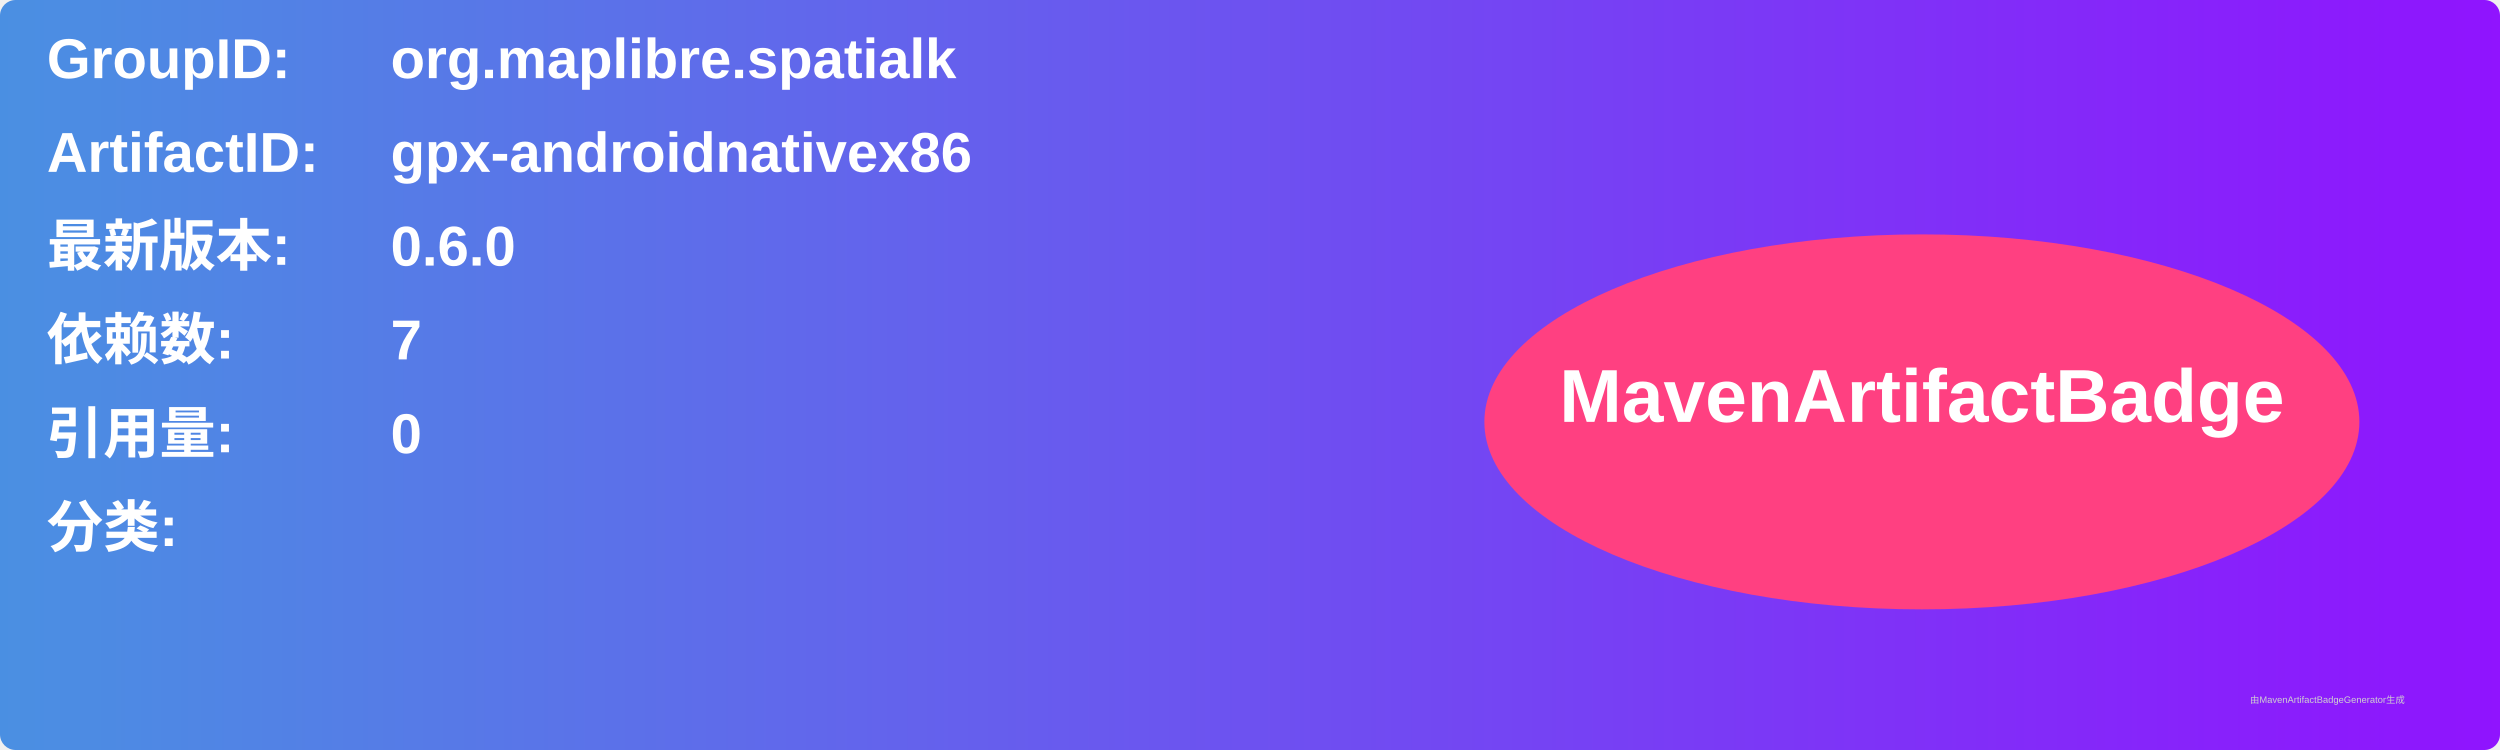
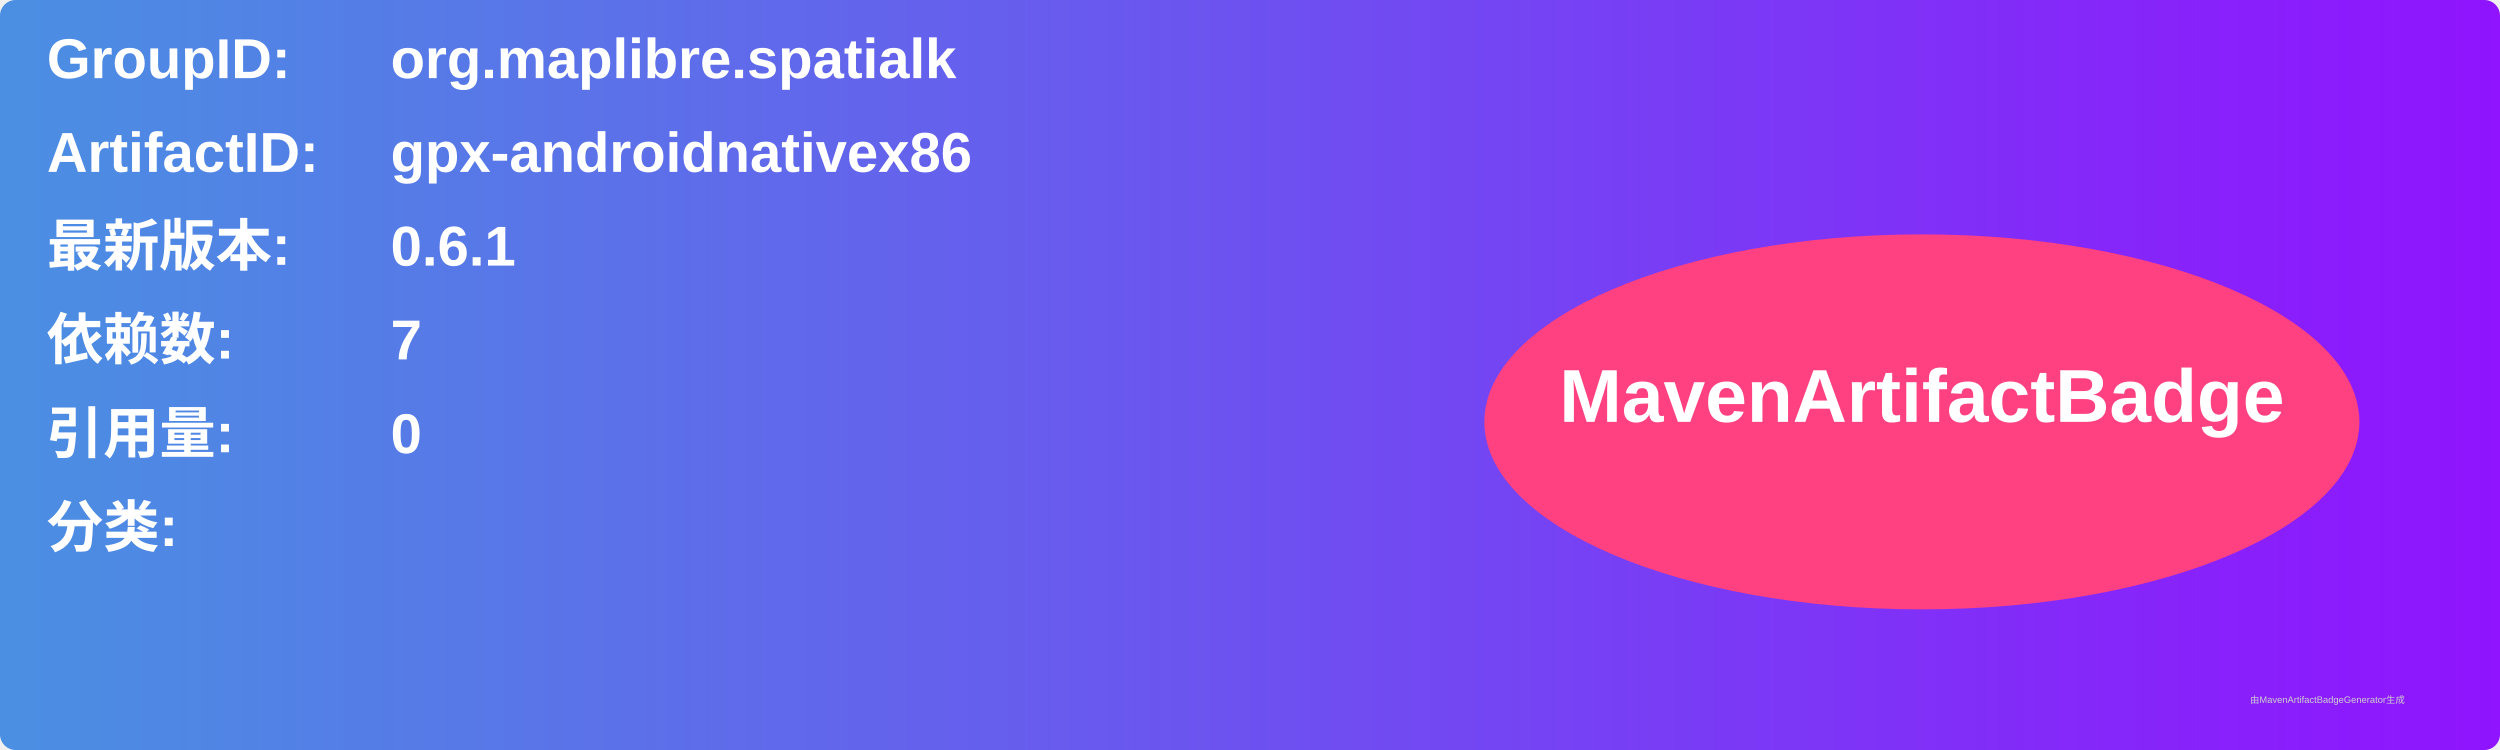
<svg xmlns="http://www.w3.org/2000/svg" width="800" height="240" viewBox="0 0 800 240">
  <linearGradient id="grad" x1="0%" y1="0%" x2="100%" y2="0%">
    <stop offset="0%" stop-color="#4a90e2" />
    <stop offset="100%" stop-color="#9013fe" />
  </linearGradient>
  <rect width="100%" height="100%" rx="5" ry="5" fill="url(#grad)" />
  <g transform="translate(15, 15)">
    <text x="0" y="10" font-family="Arial" font-size="18" fill="white" font-weight="bold" width="260">GroupID:</text>
    <text x="110" y="10" font-family="Arial" font-size="18" fill="white" font-weight="bold" width="460">org.maplibre.spatialk</text>
    <text x="0" y="40" font-family="Arial" font-size="18" fill="white" font-weight="bold" width="260">ArtifactID:</text>
    <text x="110" y="40" font-family="Arial" font-size="18" fill="white" font-weight="bold" width="460">gpx-androidnativex86</text>
    <text x="0" y="70" font-family="Arial" font-size="18" fill="white" font-weight="bold">最新版本:</text>
    <text x="110" y="70" font-family="Arial" font-size="18" fill="white" font-weight="bold">
-       <tspan font-weight="bold">0.6.0</tspan>
+       <tspan font-weight="bold">0.6.1</tspan>
    </text>
    <text x="0" y="100" font-family="Arial" font-size="18" fill="white" font-weight="bold">依赖数: </text>
    <text x="110" y="100" font-family="Arial" font-size="18" fill="white">
      <tspan font-weight="bold">7</tspan>
    </text>
    <text x="0" y="130" font-family="Arial" font-size="18" fill="white" font-weight="bold">引用量: </text>
    <text x="110" y="130" font-family="Arial" font-size="18" fill="white">
      <tspan font-weight="bold">0</tspan>
    </text>
    <text x="0" y="160" font-family="Arial" font-size="18" fill="white" font-weight="bold">分类:</text>
    <text x="10" y="190" font-family="Arial" font-size="10" fill="white">
      <tspan font-weight="bold" />
    </text>
    <ellipse cx="600" cy="120" rx="140" ry="60" fill="#ff4081" />
    <text x="600" y="120" text-anchor="middle" font-family="Arial" font-size="24" fill="white" font-weight="bold">MavenArtifactBadge</text>
  </g>
  <text x="720" y="225" font-family="Arial" font-size="3" fill="#d0d0d0">由MavenArtifactBadgeGenerator生成</text>
</svg>
